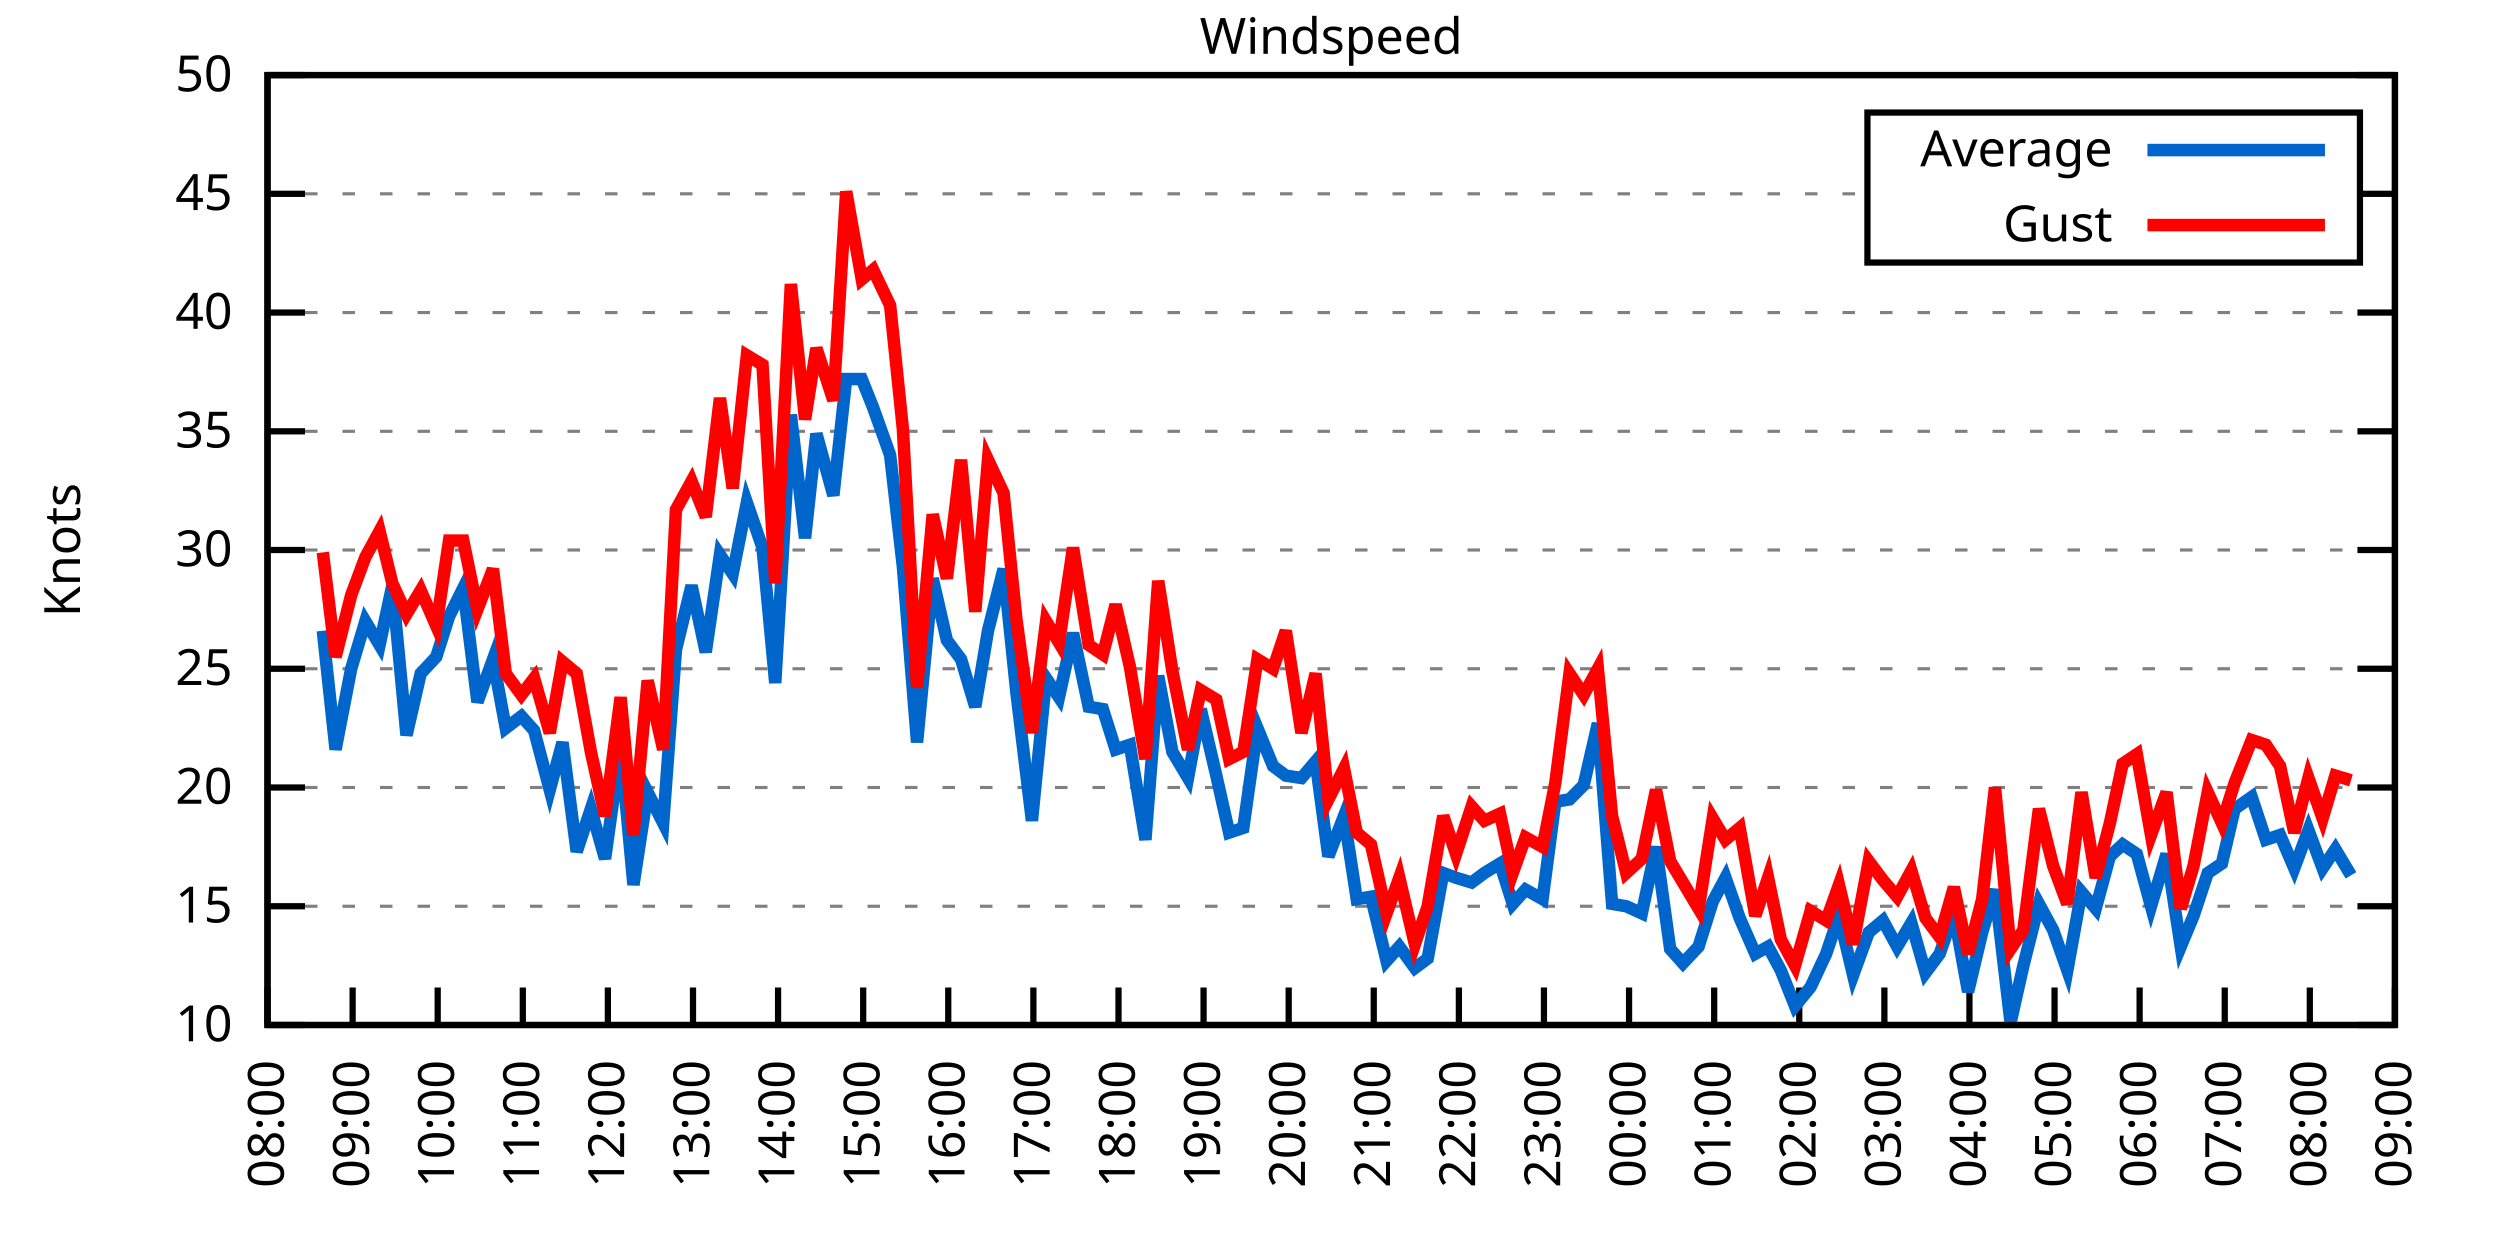
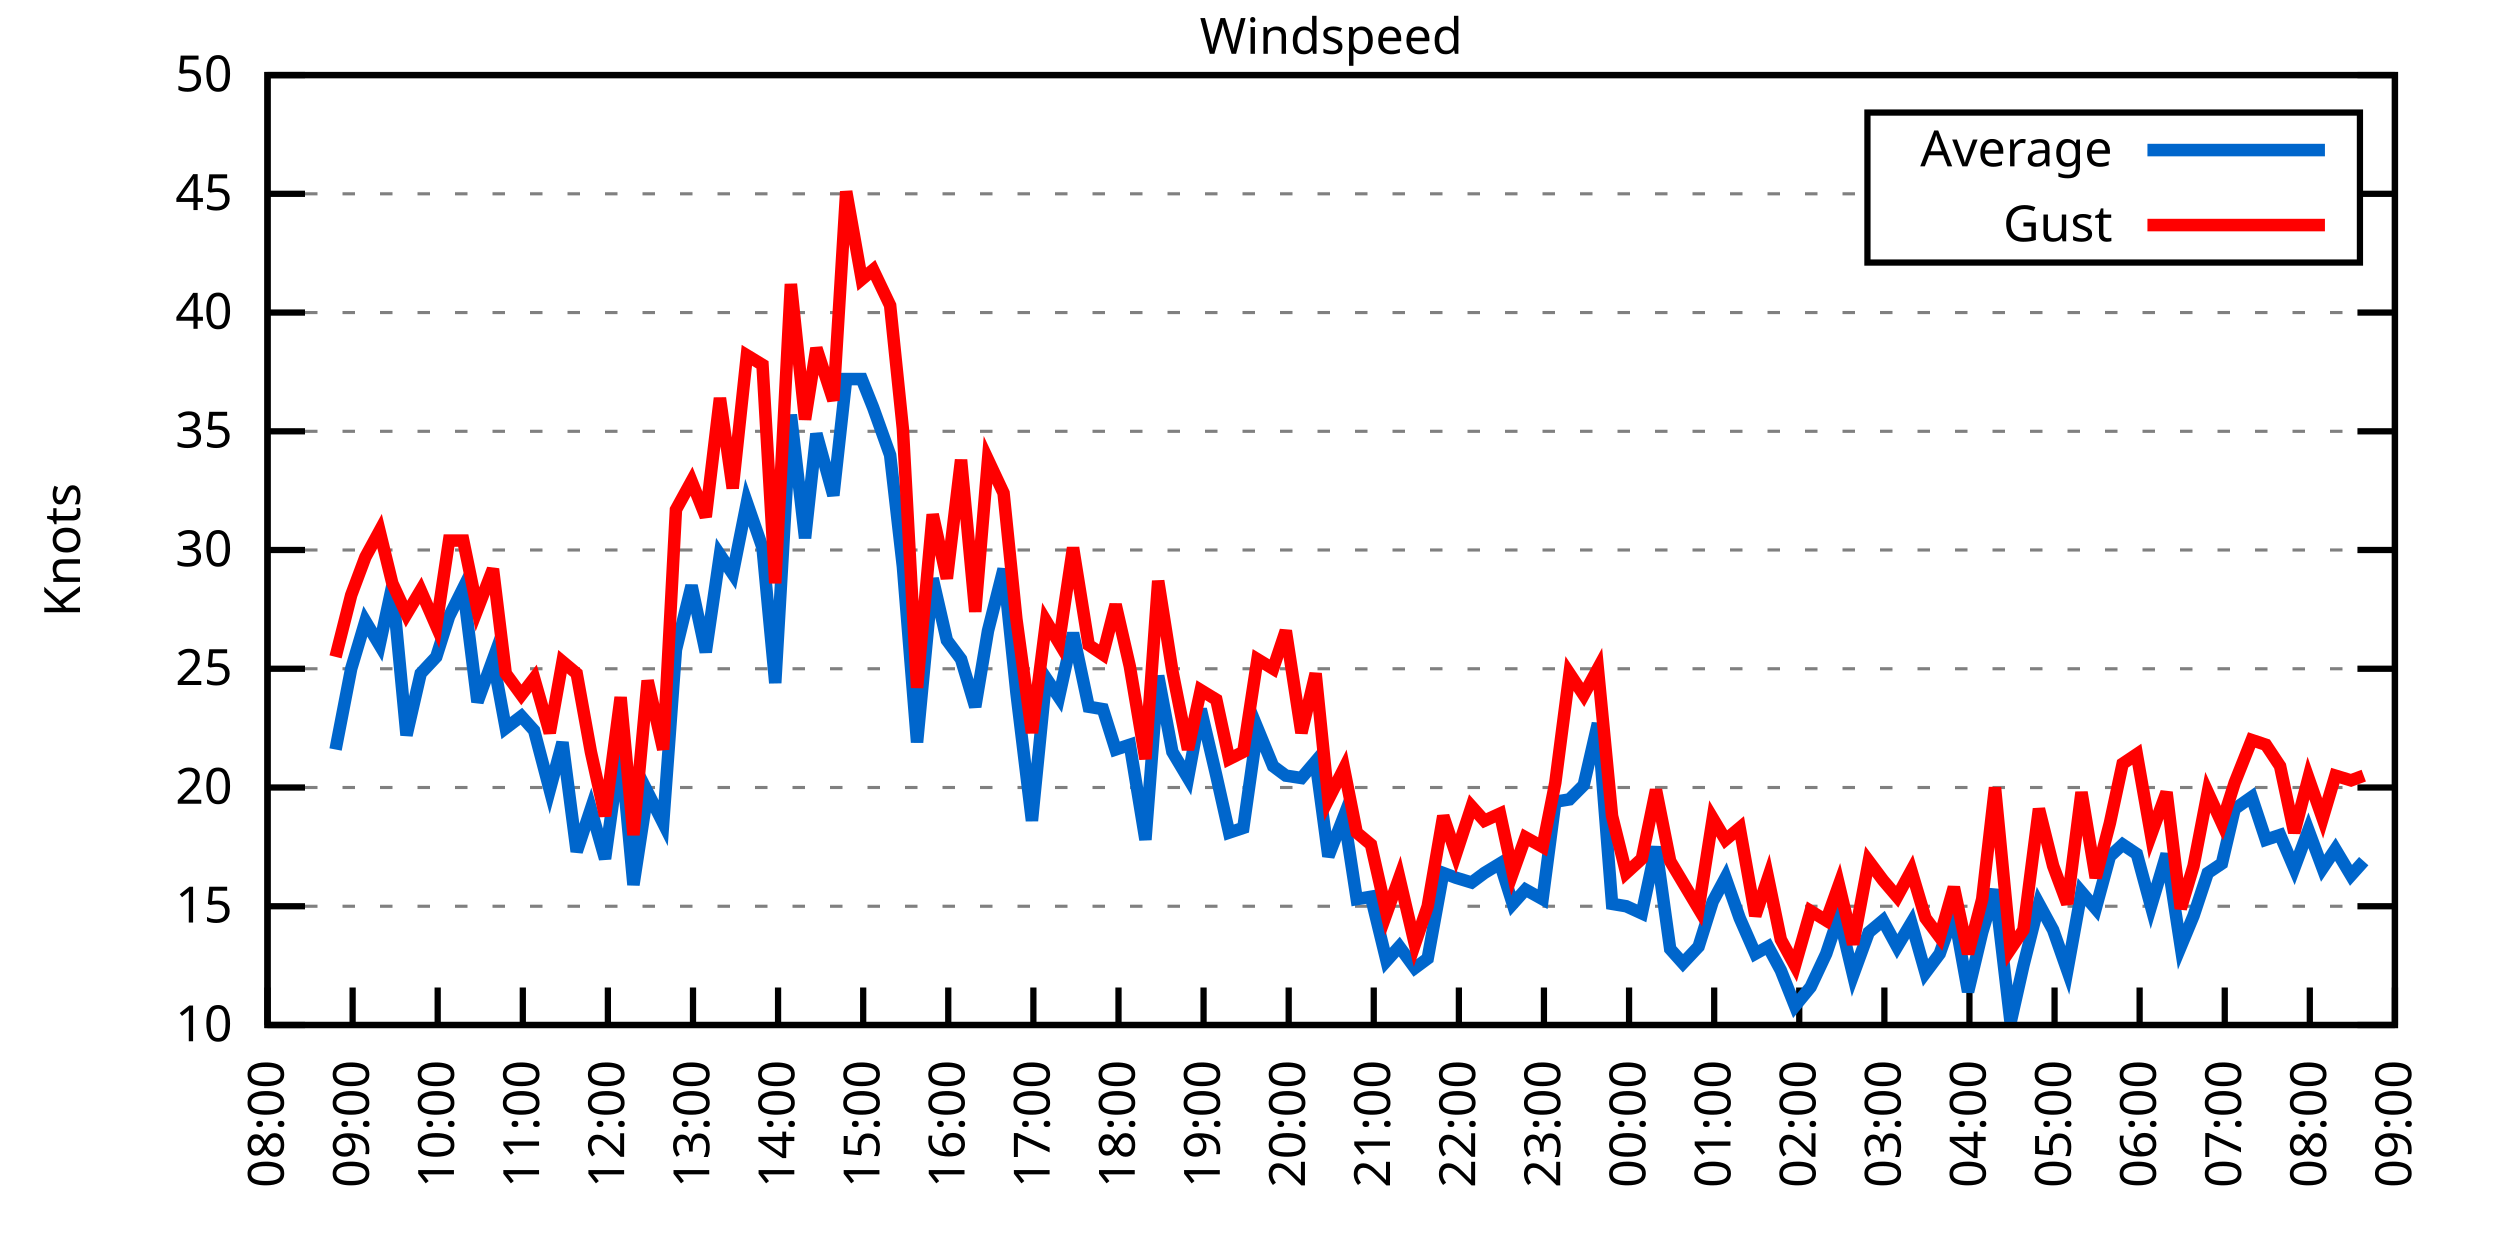
<svg xmlns="http://www.w3.org/2000/svg" xmlns:xlink="http://www.w3.org/1999/xlink" width="400" height="200" viewBox="0 0 400 200">
  <g id="gnuplot_canvas">
    <rect x="0" y="0" width="400" height="200" fill="none" />
    <defs>
      <circle id="gpDot" r="0.5" stroke-width="0.5" stroke="currentColor" />
      <path id="gpPt0" stroke-width="0.333" stroke="currentColor" d="M-1,0 h2 M0,-1 v2" />
      <path id="gpPt1" stroke-width="0.333" stroke="currentColor" d="M-1,-1 L1,1 M1,-1 L-1,1" />
      <path id="gpPt2" stroke-width="0.333" stroke="currentColor" d="M-1,0 L1,0 M0,-1 L0,1 M-1,-1 L1,1 M-1,1 L1,-1" />
      <rect id="gpPt3" stroke-width="0.333" stroke="currentColor" x="-1" y="-1" width="2" height="2" />
      <rect id="gpPt4" stroke-width="0.333" stroke="currentColor" fill="currentColor" x="-1" y="-1" width="2" height="2" />
      <circle id="gpPt5" stroke-width="0.333" stroke="currentColor" cx="0" cy="0" r="1" />
      <use xlink:href="#gpPt5" id="gpPt6" fill="currentColor" stroke="none" />
      <path id="gpPt7" stroke-width="0.333" stroke="currentColor" d="M0,-1.33 L-1.33,0.67 L1.33,0.67 z" />
      <use xlink:href="#gpPt7" id="gpPt8" fill="currentColor" stroke="none" />
      <use xlink:href="#gpPt7" id="gpPt9" stroke="currentColor" transform="rotate(180)" />
      <use xlink:href="#gpPt9" id="gpPt10" fill="currentColor" stroke="none" />
      <use xlink:href="#gpPt3" id="gpPt11" stroke="currentColor" transform="rotate(45)" />
      <use xlink:href="#gpPt11" id="gpPt12" fill="currentColor" stroke="none" />
      <path id="gpPt13" stroke-width="0.333" stroke="currentColor" d="M0,1.330 L1.265,0.411 L0.782,-1.067 L-0.782,-1.076 L-1.265,0.411 z" />
      <use xlink:href="#gpPt13" id="gpPt14" fill="currentColor" stroke="none" />
      <filter id="textbox" filterUnits="objectBoundingBox" x="0" y="0" height="1" width="1">
        <feFlood flood-color="white" flood-opacity="1" result="bgnd" />
        <feComposite in="SourceGraphic" in2="bgnd" operator="atop" />
      </filter>
      <filter id="greybox" filterUnits="objectBoundingBox" x="0" y="0" height="1" width="1">
        <feFlood flood-color="lightgrey" flood-opacity="1" result="grey" />
        <feComposite in="SourceGraphic" in2="grey" operator="atop" />
      </filter>
    </defs>
    <g fill="none" color="white" stroke="currentColor" stroke-width="1.00" stroke-linecap="butt" stroke-linejoin="miter">
</g>
    <g fill="none" color="black" stroke="currentColor" stroke-width="1.00" stroke-linecap="butt" stroke-linejoin="miter">
      <g stroke="none" shape-rendering="crispEdges">
        <polygon fill="rgb(255, 255, 255)" points="42.80,164.00 383.18,164.00 383.18,12.02 42.80,12.02 " />
      </g>
    </g>
    <g fill="none" color="black" stroke="currentColor" stroke-width="1.00" stroke-linecap="butt" stroke-linejoin="miter">
</g>
    <g fill="none" color="black" stroke="black" stroke-width="0.50" stroke-linecap="butt" stroke-linejoin="miter">
</g>
    <g fill="none" color="gray" stroke="currentColor" stroke-width="0.50" stroke-linecap="butt" stroke-linejoin="miter">
      <path stroke="gray" stroke-dasharray="2,4" class="gridline" d="M42.80,164.00 L383.19,164.00  " />
    </g>
    <g fill="none" color="gray" stroke="gray" stroke-width="1.00" stroke-linecap="butt" stroke-linejoin="miter">
</g>
    <g fill="none" color="black" stroke="currentColor" stroke-width="1.00" stroke-linecap="butt" stroke-linejoin="miter">
      <path stroke="black" d="M42.80,164.00 L48.80,164.00 M383.19,164.00 L377.19,164.00  " />
      <g transform="translate(37.20,166.60)" stroke="none" fill="black" font-family="Sans" font-size="8.00" text-anchor="end">
        <text>
          <tspan font-family="Sans"> 10</tspan>
        </text>
      </g>
    </g>
    <g fill="none" color="black" stroke="currentColor" stroke-width="1.00" stroke-linecap="butt" stroke-linejoin="miter">
</g>
    <g fill="none" color="black" stroke="black" stroke-width="0.50" stroke-linecap="butt" stroke-linejoin="miter">
</g>
    <g fill="none" color="gray" stroke="currentColor" stroke-width="0.50" stroke-linecap="butt" stroke-linejoin="miter">
      <path stroke="gray" stroke-dasharray="2,4" class="gridline" d="M42.80,145.00 L383.19,145.00  " />
    </g>
    <g fill="none" color="gray" stroke="gray" stroke-width="1.00" stroke-linecap="butt" stroke-linejoin="miter">
</g>
    <g fill="none" color="black" stroke="currentColor" stroke-width="1.00" stroke-linecap="butt" stroke-linejoin="miter">
      <path stroke="black" d="M42.80,145.00 L48.80,145.00 M383.19,145.00 L377.19,145.00  " />
      <g transform="translate(37.20,147.60)" stroke="none" fill="black" font-family="Sans" font-size="8.00" text-anchor="end">
        <text>
          <tspan font-family="Sans"> 15</tspan>
        </text>
      </g>
    </g>
    <g fill="none" color="black" stroke="currentColor" stroke-width="1.00" stroke-linecap="butt" stroke-linejoin="miter">
</g>
    <g fill="none" color="black" stroke="black" stroke-width="0.50" stroke-linecap="butt" stroke-linejoin="miter">
</g>
    <g fill="none" color="gray" stroke="currentColor" stroke-width="0.50" stroke-linecap="butt" stroke-linejoin="miter">
      <path stroke="gray" stroke-dasharray="2,4" class="gridline" d="M42.80,126.00 L383.19,126.00  " />
    </g>
    <g fill="none" color="gray" stroke="gray" stroke-width="1.00" stroke-linecap="butt" stroke-linejoin="miter">
</g>
    <g fill="none" color="black" stroke="currentColor" stroke-width="1.00" stroke-linecap="butt" stroke-linejoin="miter">
      <path stroke="black" d="M42.80,126.00 L48.80,126.00 M383.19,126.00 L377.19,126.00  " />
      <g transform="translate(37.20,128.60)" stroke="none" fill="black" font-family="Sans" font-size="8.00" text-anchor="end">
        <text>
          <tspan font-family="Sans"> 20</tspan>
        </text>
      </g>
    </g>
    <g fill="none" color="black" stroke="currentColor" stroke-width="1.00" stroke-linecap="butt" stroke-linejoin="miter">
</g>
    <g fill="none" color="black" stroke="black" stroke-width="0.50" stroke-linecap="butt" stroke-linejoin="miter">
</g>
    <g fill="none" color="gray" stroke="currentColor" stroke-width="0.50" stroke-linecap="butt" stroke-linejoin="miter">
      <path stroke="gray" stroke-dasharray="2,4" class="gridline" d="M42.80,107.00 L383.19,107.00  " />
    </g>
    <g fill="none" color="gray" stroke="gray" stroke-width="1.00" stroke-linecap="butt" stroke-linejoin="miter">
</g>
    <g fill="none" color="black" stroke="currentColor" stroke-width="1.00" stroke-linecap="butt" stroke-linejoin="miter">
      <path stroke="black" d="M42.80,107.00 L48.80,107.00 M383.19,107.00 L377.19,107.00  " />
      <g transform="translate(37.20,109.60)" stroke="none" fill="black" font-family="Sans" font-size="8.00" text-anchor="end">
        <text>
          <tspan font-family="Sans"> 25</tspan>
        </text>
      </g>
    </g>
    <g fill="none" color="black" stroke="currentColor" stroke-width="1.00" stroke-linecap="butt" stroke-linejoin="miter">
</g>
    <g fill="none" color="black" stroke="black" stroke-width="0.50" stroke-linecap="butt" stroke-linejoin="miter">
</g>
    <g fill="none" color="gray" stroke="currentColor" stroke-width="0.50" stroke-linecap="butt" stroke-linejoin="miter">
      <path stroke="gray" stroke-dasharray="2,4" class="gridline" d="M42.80,88.00 L383.19,88.00  " />
    </g>
    <g fill="none" color="gray" stroke="gray" stroke-width="1.00" stroke-linecap="butt" stroke-linejoin="miter">
</g>
    <g fill="none" color="black" stroke="currentColor" stroke-width="1.00" stroke-linecap="butt" stroke-linejoin="miter">
      <path stroke="black" d="M42.80,88.00 L48.80,88.00 M383.19,88.00 L377.19,88.00  " />
      <g transform="translate(37.20,90.60)" stroke="none" fill="black" font-family="Sans" font-size="8.00" text-anchor="end">
        <text>
          <tspan font-family="Sans"> 30</tspan>
        </text>
      </g>
    </g>
    <g fill="none" color="black" stroke="currentColor" stroke-width="1.00" stroke-linecap="butt" stroke-linejoin="miter">
</g>
    <g fill="none" color="black" stroke="black" stroke-width="0.50" stroke-linecap="butt" stroke-linejoin="miter">
</g>
    <g fill="none" color="gray" stroke="currentColor" stroke-width="0.50" stroke-linecap="butt" stroke-linejoin="miter">
      <path stroke="gray" stroke-dasharray="2,4" class="gridline" d="M42.80,69.01 L383.19,69.01  " />
    </g>
    <g fill="none" color="gray" stroke="gray" stroke-width="1.00" stroke-linecap="butt" stroke-linejoin="miter">
</g>
    <g fill="none" color="black" stroke="currentColor" stroke-width="1.00" stroke-linecap="butt" stroke-linejoin="miter">
      <path stroke="black" d="M42.80,69.01 L48.80,69.01 M383.19,69.01 L377.19,69.01  " />
      <g transform="translate(37.20,71.61)" stroke="none" fill="black" font-family="Sans" font-size="8.00" text-anchor="end">
        <text>
          <tspan font-family="Sans"> 35</tspan>
        </text>
      </g>
    </g>
    <g fill="none" color="black" stroke="currentColor" stroke-width="1.00" stroke-linecap="butt" stroke-linejoin="miter">
</g>
    <g fill="none" color="black" stroke="black" stroke-width="0.50" stroke-linecap="butt" stroke-linejoin="miter">
</g>
    <g fill="none" color="gray" stroke="currentColor" stroke-width="0.50" stroke-linecap="butt" stroke-linejoin="miter">
      <path stroke="gray" stroke-dasharray="2,4" class="gridline" d="M42.80,50.01 L383.19,50.01  " />
    </g>
    <g fill="none" color="gray" stroke="gray" stroke-width="1.00" stroke-linecap="butt" stroke-linejoin="miter">
</g>
    <g fill="none" color="black" stroke="currentColor" stroke-width="1.00" stroke-linecap="butt" stroke-linejoin="miter">
      <path stroke="black" d="M42.80,50.01 L48.80,50.01 M383.19,50.01 L377.19,50.01  " />
      <g transform="translate(37.20,52.61)" stroke="none" fill="black" font-family="Sans" font-size="8.00" text-anchor="end">
        <text>
          <tspan font-family="Sans"> 40</tspan>
        </text>
      </g>
    </g>
    <g fill="none" color="black" stroke="currentColor" stroke-width="1.00" stroke-linecap="butt" stroke-linejoin="miter">
</g>
    <g fill="none" color="black" stroke="black" stroke-width="0.50" stroke-linecap="butt" stroke-linejoin="miter">
</g>
    <g fill="none" color="gray" stroke="currentColor" stroke-width="0.50" stroke-linecap="butt" stroke-linejoin="miter">
      <path stroke="gray" stroke-dasharray="2,4" class="gridline" d="M42.80,31.01 L298.79,31.01 M377.59,31.01 L383.19,31.01  " />
    </g>
    <g fill="none" color="gray" stroke="gray" stroke-width="1.00" stroke-linecap="butt" stroke-linejoin="miter">
</g>
    <g fill="none" color="black" stroke="currentColor" stroke-width="1.00" stroke-linecap="butt" stroke-linejoin="miter">
      <path stroke="black" d="M42.80,31.01 L48.80,31.01 M383.19,31.01 L377.19,31.01  " />
      <g transform="translate(37.20,33.61)" stroke="none" fill="black" font-family="Sans" font-size="8.00" text-anchor="end">
        <text>
          <tspan font-family="Sans"> 45</tspan>
        </text>
      </g>
    </g>
    <g fill="none" color="black" stroke="currentColor" stroke-width="1.00" stroke-linecap="butt" stroke-linejoin="miter">
</g>
    <g fill="none" color="black" stroke="black" stroke-width="0.50" stroke-linecap="butt" stroke-linejoin="miter">
</g>
    <g fill="none" color="gray" stroke="currentColor" stroke-width="0.50" stroke-linecap="butt" stroke-linejoin="miter">
      <path stroke="gray" stroke-dasharray="2,4" class="gridline" d="M42.80,12.01 L383.19,12.01  " />
    </g>
    <g fill="none" color="gray" stroke="gray" stroke-width="1.00" stroke-linecap="butt" stroke-linejoin="miter">
</g>
    <g fill="none" color="black" stroke="currentColor" stroke-width="1.00" stroke-linecap="butt" stroke-linejoin="miter">
      <path stroke="black" d="M42.80,12.01 L48.80,12.01 M383.19,12.01 L377.19,12.01  " />
      <g transform="translate(37.20,14.61)" stroke="none" fill="black" font-family="Sans" font-size="8.00" text-anchor="end">
        <text>
          <tspan font-family="Sans"> 50</tspan>
        </text>
      </g>
    </g>
    <g fill="none" color="black" stroke="currentColor" stroke-width="1.00" stroke-linecap="butt" stroke-linejoin="miter">
      <path stroke="black" d="M42.80,164.00 L42.80,158.00  " />
      <g transform="translate(45.40,169.60) rotate(270.00)" stroke="none" fill="black" font-family="Sans" font-size="8.00" text-anchor="end">
        <text>
          <tspan font-family="Sans">08:00</tspan>
        </text>
      </g>
    </g>
    <g fill="none" color="black" stroke="currentColor" stroke-width="1.00" stroke-linecap="butt" stroke-linejoin="miter">
      <path stroke="black" d="M56.42,164.00 L56.42,158.00  " />
      <g transform="translate(59.02,169.60) rotate(270.00)" stroke="none" fill="black" font-family="Sans" font-size="8.00" text-anchor="end">
        <text>
          <tspan font-family="Sans">09:00</tspan>
        </text>
      </g>
    </g>
    <g fill="none" color="black" stroke="currentColor" stroke-width="1.00" stroke-linecap="butt" stroke-linejoin="miter">
      <path stroke="black" d="M70.03,164.00 L70.03,158.00  " />
      <g transform="translate(72.63,169.60) rotate(270.00)" stroke="none" fill="black" font-family="Sans" font-size="8.00" text-anchor="end">
        <text>
          <tspan font-family="Sans">10:00</tspan>
        </text>
      </g>
    </g>
    <g fill="none" color="black" stroke="currentColor" stroke-width="1.00" stroke-linecap="butt" stroke-linejoin="miter">
      <path stroke="black" d="M83.65,164.00 L83.65,158.00  " />
      <g transform="translate(86.25,169.60) rotate(270.00)" stroke="none" fill="black" font-family="Sans" font-size="8.00" text-anchor="end">
        <text>
          <tspan font-family="Sans">11:00</tspan>
        </text>
      </g>
    </g>
    <g fill="none" color="black" stroke="currentColor" stroke-width="1.00" stroke-linecap="butt" stroke-linejoin="miter">
      <path stroke="black" d="M97.26,164.00 L97.26,158.00  " />
      <g transform="translate(99.86,169.60) rotate(270.00)" stroke="none" fill="black" font-family="Sans" font-size="8.00" text-anchor="end">
        <text>
          <tspan font-family="Sans">12:00</tspan>
        </text>
      </g>
    </g>
    <g fill="none" color="black" stroke="currentColor" stroke-width="1.00" stroke-linecap="butt" stroke-linejoin="miter">
      <path stroke="black" d="M110.88,164.00 L110.88,158.00  " />
      <g transform="translate(113.48,169.60) rotate(270.00)" stroke="none" fill="black" font-family="Sans" font-size="8.00" text-anchor="end">
        <text>
          <tspan font-family="Sans">13:00</tspan>
        </text>
      </g>
    </g>
    <g fill="none" color="black" stroke="currentColor" stroke-width="1.00" stroke-linecap="butt" stroke-linejoin="miter">
      <path stroke="black" d="M124.49,164.00 L124.49,158.00  " />
      <g transform="translate(127.09,169.60) rotate(270.00)" stroke="none" fill="black" font-family="Sans" font-size="8.00" text-anchor="end">
        <text>
          <tspan font-family="Sans">14:00</tspan>
        </text>
      </g>
    </g>
    <g fill="none" color="black" stroke="currentColor" stroke-width="1.00" stroke-linecap="butt" stroke-linejoin="miter">
      <path stroke="black" d="M138.11,164.00 L138.11,158.00  " />
      <g transform="translate(140.71,169.60) rotate(270.00)" stroke="none" fill="black" font-family="Sans" font-size="8.00" text-anchor="end">
        <text>
          <tspan font-family="Sans">15:00</tspan>
        </text>
      </g>
    </g>
    <g fill="none" color="black" stroke="currentColor" stroke-width="1.00" stroke-linecap="butt" stroke-linejoin="miter">
      <path stroke="black" d="M151.72,164.00 L151.72,158.00  " />
      <g transform="translate(154.32,169.60) rotate(270.00)" stroke="none" fill="black" font-family="Sans" font-size="8.00" text-anchor="end">
        <text>
          <tspan font-family="Sans">16:00</tspan>
        </text>
      </g>
    </g>
    <g fill="none" color="black" stroke="currentColor" stroke-width="1.00" stroke-linecap="butt" stroke-linejoin="miter">
      <path stroke="black" d="M165.34,164.00 L165.34,158.00  " />
      <g transform="translate(167.94,169.60) rotate(270.00)" stroke="none" fill="black" font-family="Sans" font-size="8.00" text-anchor="end">
        <text>
          <tspan font-family="Sans">17:00</tspan>
        </text>
      </g>
    </g>
    <g fill="none" color="black" stroke="currentColor" stroke-width="1.00" stroke-linecap="butt" stroke-linejoin="miter">
      <path stroke="black" d="M178.96,164.00 L178.96,158.00  " />
      <g transform="translate(181.56,169.60) rotate(270.00)" stroke="none" fill="black" font-family="Sans" font-size="8.00" text-anchor="end">
        <text>
          <tspan font-family="Sans">18:00</tspan>
        </text>
      </g>
    </g>
    <g fill="none" color="black" stroke="currentColor" stroke-width="1.00" stroke-linecap="butt" stroke-linejoin="miter">
      <path stroke="black" d="M192.57,164.00 L192.57,158.00  " />
      <g transform="translate(195.17,169.60) rotate(270.00)" stroke="none" fill="black" font-family="Sans" font-size="8.00" text-anchor="end">
        <text>
          <tspan font-family="Sans">19:00</tspan>
        </text>
      </g>
    </g>
    <g fill="none" color="black" stroke="currentColor" stroke-width="1.00" stroke-linecap="butt" stroke-linejoin="miter">
      <path stroke="black" d="M206.19,164.00 L206.19,158.00  " />
      <g transform="translate(208.79,169.60) rotate(270.00)" stroke="none" fill="black" font-family="Sans" font-size="8.00" text-anchor="end">
        <text>
          <tspan font-family="Sans">20:00</tspan>
        </text>
      </g>
    </g>
    <g fill="none" color="black" stroke="currentColor" stroke-width="1.00" stroke-linecap="butt" stroke-linejoin="miter">
      <path stroke="black" d="M219.80,164.00 L219.80,158.00  " />
      <g transform="translate(222.40,169.60) rotate(270.00)" stroke="none" fill="black" font-family="Sans" font-size="8.00" text-anchor="end">
        <text>
          <tspan font-family="Sans">21:00</tspan>
        </text>
      </g>
    </g>
    <g fill="none" color="black" stroke="currentColor" stroke-width="1.00" stroke-linecap="butt" stroke-linejoin="miter">
      <path stroke="black" d="M233.42,164.00 L233.42,158.00  " />
      <g transform="translate(236.02,169.60) rotate(270.00)" stroke="none" fill="black" font-family="Sans" font-size="8.00" text-anchor="end">
        <text>
          <tspan font-family="Sans">22:00</tspan>
        </text>
      </g>
    </g>
    <g fill="none" color="black" stroke="currentColor" stroke-width="1.00" stroke-linecap="butt" stroke-linejoin="miter">
      <path stroke="black" d="M247.03,164.00 L247.03,158.00  " />
      <g transform="translate(249.63,169.60) rotate(270.00)" stroke="none" fill="black" font-family="Sans" font-size="8.00" text-anchor="end">
        <text>
          <tspan font-family="Sans">23:00</tspan>
        </text>
      </g>
    </g>
    <g fill="none" color="black" stroke="currentColor" stroke-width="1.00" stroke-linecap="butt" stroke-linejoin="miter">
      <path stroke="black" d="M260.65,164.00 L260.65,158.00  " />
      <g transform="translate(263.25,169.60) rotate(270.00)" stroke="none" fill="black" font-family="Sans" font-size="8.00" text-anchor="end">
        <text>
          <tspan font-family="Sans">00:00</tspan>
        </text>
      </g>
    </g>
    <g fill="none" color="black" stroke="currentColor" stroke-width="1.00" stroke-linecap="butt" stroke-linejoin="miter">
      <path stroke="black" d="M274.27,164.00 L274.27,158.00  " />
      <g transform="translate(276.87,169.60) rotate(270.00)" stroke="none" fill="black" font-family="Sans" font-size="8.00" text-anchor="end">
        <text>
          <tspan font-family="Sans">01:00</tspan>
        </text>
      </g>
    </g>
    <g fill="none" color="black" stroke="currentColor" stroke-width="1.00" stroke-linecap="butt" stroke-linejoin="miter">
      <path stroke="black" d="M287.88,164.00 L287.88,158.00  " />
      <g transform="translate(290.48,169.60) rotate(270.00)" stroke="none" fill="black" font-family="Sans" font-size="8.00" text-anchor="end">
        <text>
          <tspan font-family="Sans">02:00</tspan>
        </text>
      </g>
    </g>
    <g fill="none" color="black" stroke="currentColor" stroke-width="1.00" stroke-linecap="butt" stroke-linejoin="miter">
      <path stroke="black" d="M301.50,164.00 L301.50,158.00  " />
      <g transform="translate(304.10,169.60) rotate(270.00)" stroke="none" fill="black" font-family="Sans" font-size="8.00" text-anchor="end">
        <text>
          <tspan font-family="Sans">03:00</tspan>
        </text>
      </g>
    </g>
    <g fill="none" color="black" stroke="currentColor" stroke-width="1.00" stroke-linecap="butt" stroke-linejoin="miter">
      <path stroke="black" d="M315.11,164.00 L315.11,158.00  " />
      <g transform="translate(317.71,169.60) rotate(270.00)" stroke="none" fill="black" font-family="Sans" font-size="8.00" text-anchor="end">
        <text>
          <tspan font-family="Sans">04:00</tspan>
        </text>
      </g>
    </g>
    <g fill="none" color="black" stroke="currentColor" stroke-width="1.00" stroke-linecap="butt" stroke-linejoin="miter">
      <path stroke="black" d="M328.73,164.00 L328.73,158.00  " />
      <g transform="translate(331.33,169.60) rotate(270.00)" stroke="none" fill="black" font-family="Sans" font-size="8.00" text-anchor="end">
        <text>
          <tspan font-family="Sans">05:00</tspan>
        </text>
      </g>
    </g>
    <g fill="none" color="black" stroke="currentColor" stroke-width="1.00" stroke-linecap="butt" stroke-linejoin="miter">
      <path stroke="black" d="M342.34,164.00 L342.34,158.00  " />
      <g transform="translate(344.94,169.60) rotate(270.00)" stroke="none" fill="black" font-family="Sans" font-size="8.00" text-anchor="end">
        <text>
          <tspan font-family="Sans">06:00</tspan>
        </text>
      </g>
    </g>
    <g fill="none" color="black" stroke="currentColor" stroke-width="1.00" stroke-linecap="butt" stroke-linejoin="miter">
      <path stroke="black" d="M355.96,164.00 L355.96,158.00  " />
      <g transform="translate(358.56,169.60) rotate(270.00)" stroke="none" fill="black" font-family="Sans" font-size="8.00" text-anchor="end">
        <text>
          <tspan font-family="Sans">07:00</tspan>
        </text>
      </g>
    </g>
    <g fill="none" color="black" stroke="currentColor" stroke-width="1.00" stroke-linecap="butt" stroke-linejoin="miter">
      <path stroke="black" d="M369.57,164.00 L369.57,158.00  " />
      <g transform="translate(372.17,169.60) rotate(270.00)" stroke="none" fill="black" font-family="Sans" font-size="8.00" text-anchor="end">
        <text>
          <tspan font-family="Sans">08:00</tspan>
        </text>
      </g>
    </g>
    <g fill="none" color="black" stroke="currentColor" stroke-width="1.00" stroke-linecap="butt" stroke-linejoin="miter">
      <path stroke="black" d="M383.19,164.00 L383.19,158.00  " />
      <g transform="translate(385.79,169.60) rotate(270.00)" stroke="none" fill="black" font-family="Sans" font-size="8.00" text-anchor="end">
        <text>
          <tspan font-family="Sans">09:00</tspan>
        </text>
      </g>
    </g>
    <g fill="none" color="black" stroke="currentColor" stroke-width="1.00" stroke-linecap="butt" stroke-linejoin="miter">
</g>
    <g fill="none" color="black" stroke="currentColor" stroke-width="1.00" stroke-linecap="butt" stroke-linejoin="miter">
      <path stroke="black" d="M42.80,12.01 L42.80,164.00 L383.19,164.00 L383.19,12.01 L42.80,12.01 Z  " />
    </g>
    <g fill="none" color="black" stroke="currentColor" stroke-width="1.00" stroke-linecap="butt" stroke-linejoin="miter">
</g>
    <g fill="none" color="black" stroke="currentColor" stroke-width="1.00" stroke-linecap="butt" stroke-linejoin="miter">
      <path stroke="black" d="M298.79,42.01 L298.79,18.01 L377.59,18.01 L377.59,42.01 L298.79,42.01 Z  " />
    </g>
    <g id="Windspeed_plot_1">
      <g fill="none" color="white" stroke="black" stroke-width="2.00" stroke-linecap="butt" stroke-linejoin="miter">
</g>
      <g fill="none" color="black" stroke="currentColor" stroke-width="2.00" stroke-linecap="butt" stroke-linejoin="miter">
        <g transform="translate(337.99,26.61)" stroke="none" fill="black" font-family="Sans" font-size="8.00" text-anchor="end">
          <text>
            <tspan font-family="Sans">Average</tspan>
          </text>
        </g>
      </g>
      <g fill="none" color="black" stroke="currentColor" stroke-width="2.00" stroke-linecap="butt" stroke-linejoin="miter">
-         <path stroke="rgb(  0, 102, 204)" d="M343.59,24.01 L371.99,24.01 M51.65,100.92 L53.69,119.92 L56.19,107.00 L58.46,99.40 L60.73,103.20 L62.77,93.70   L65.04,117.64 L67.31,107.76 L69.80,105.10 L71.85,98.64 L74.12,94.08 L76.39,112.32 L78.88,105.48 L80.92,116.50   L83.42,114.60 L85.46,116.88 L87.96,126.38 L90.00,118.78 L92.27,136.26 L94.54,129.42 L96.81,137.40 L99.30,119.54   L101.35,141.58 L103.62,126.76 L106.11,131.70 L108.15,103.96 L110.65,93.70 L112.92,104.34 L115.19,88.76 L117.23,91.80   L119.50,80.41 L122.00,87.63 L124.04,109.28 L126.54,66.35 L128.81,86.11 L130.62,69.39 L133.34,79.27 L135.39,60.65   L137.88,60.65 L139.70,65.21 L142.42,72.81 L144.46,90.66 L146.73,118.78 L149.23,92.56 L151.50,102.44 L153.77,105.48   L156.04,113.08 L158.08,100.92 L160.57,91.04 L162.62,110.80 L165.11,131.32 L167.38,108.52 L169.43,111.56 L171.69,101.30   L174.19,113.08 L176.46,113.46 L178.50,119.92 L180.77,119.16 L183.27,134.36 L185.31,108.14 L187.58,120.30 L190.08,124.48   L192.12,113.46 L194.61,124.10 L196.66,133.22 L198.93,132.46 L201.19,116.50 L203.69,122.58 L205.73,124.10 L208.23,124.48   L210.50,121.82 L212.54,137.02 L215.04,130.56 L217.08,143.86 L219.35,143.48 L221.85,153.74 L223.89,151.46 L226.38,154.88   L228.43,153.36 L230.92,139.68 L232.96,140.44 L235.46,141.20 L237.50,139.68 L240.00,138.16 L242.04,144.62 L244.08,142.34   L246.81,143.86 L248.85,128.28 L251.12,127.90 L253.39,125.62 L255.66,115.74 L257.93,144.62 L260.20,145.00 L262.69,146.14   L264.96,135.50 L267.23,151.84 L269.27,154.12 L271.77,151.46 L274.04,144.24 L276.08,140.44 L278.35,146.90 L280.85,152.60   L282.89,151.46 L284.93,155.26 L287.20,160.96 L289.70,157.92 L292.19,152.60 L294.23,146.52 L296.50,156.02 L299.00,149.18   L301.27,147.28 L303.54,151.46 L305.81,147.66 L308.08,155.64 L310.35,152.60 L312.62,146.14 L314.89,158.68 L317.15,149.18   L319.20,142.34 L321.69,163.62 L323.74,154.50 L326.23,144.62 L328.50,148.80 L330.77,155.26 L333.04,142.72 L335.31,145.38   L337.58,137.02 L339.62,135.12 L341.89,136.64 L344.16,145.00 L346.65,136.64 L348.92,151.46 L350.97,146.52 L353.24,139.68   L355.50,138.16 L357.55,129.42 L360.27,127.52 L362.54,134.36 L364.81,133.60 L367.08,138.92 L369.35,132.84 L371.62,138.92   L373.66,135.88 L376.16,140.06  " />
+         <path stroke="rgb(  0, 102, 204)" d="M343.59,24.01 L371.99,24.01 M53.69,119.92 L56.19,107.00 L58.46,99.40 L60.73,103.20 L62.77,93.70 L65.04,117.64   L67.31,107.76 L69.80,105.10 L71.85,98.64 L74.12,94.08 L76.39,112.32 L78.88,105.48 L80.92,116.50 L83.42,114.60   L85.46,116.88 L87.96,126.38 L90.00,118.78 L92.27,136.26 L94.54,129.42 L96.81,137.40 L99.30,119.54 L101.35,141.58   L103.62,126.76 L106.11,131.70 L108.15,103.96 L110.65,93.70 L112.92,104.34 L115.19,88.76 L117.23,91.80 L119.50,80.41   L122.00,87.63 L124.04,109.28 L126.54,66.35 L128.81,86.11 L130.62,69.39 L133.34,79.27 L135.39,60.65 L137.88,60.65   L139.70,65.21 L142.42,72.81 L144.46,90.66 L146.73,118.78 L149.23,92.56 L151.50,102.44 L153.77,105.48 L156.04,113.08   L158.08,100.92 L160.57,91.04 L162.62,110.80 L165.11,131.32 L167.38,108.52 L169.43,111.56 L171.69,101.30 L174.19,113.08   L176.46,113.46 L178.50,119.92 L180.77,119.16 L183.27,134.36 L185.31,108.14 L187.58,120.30 L190.08,124.48 L192.12,113.46   L194.61,124.10 L196.66,133.22 L198.93,132.46 L201.19,116.50 L203.69,122.58 L205.73,124.10 L208.23,124.48 L210.50,121.82   L212.54,137.02 L215.04,130.56 L217.08,143.86 L219.35,143.48 L221.85,153.74 L223.89,151.46 L226.38,154.88 L228.43,153.36   L230.92,139.68 L232.96,140.44 L235.46,141.20 L237.50,139.68 L240.00,138.16 L242.04,144.62 L244.08,142.34 L246.81,143.86   L248.85,128.28 L251.12,127.90 L253.39,125.62 L255.66,115.74 L257.93,144.62 L260.20,145.00 L262.69,146.14 L264.96,135.50   L267.23,151.84 L269.27,154.12 L271.77,151.46 L274.04,144.24 L276.08,140.44 L278.35,146.90 L280.85,152.60 L282.89,151.46   L284.93,155.26 L287.20,160.96 L289.70,157.92 L292.19,152.60 L294.23,146.52 L296.50,156.02 L299.00,149.18 L301.27,147.28   L303.54,151.46 L305.81,147.66 L308.08,155.64 L310.35,152.60 L312.62,146.14 L314.89,158.68 L317.15,149.18 L319.20,142.34   L321.69,163.62 L323.74,154.50 L326.23,144.62 L328.50,148.80 L330.77,155.26 L333.04,142.72 L335.31,145.38 L337.58,137.02   L339.62,135.12 L341.89,136.64 L344.16,145.00 L346.65,136.64 L348.92,151.46 L350.97,146.52 L353.24,139.68 L355.50,138.16   L357.55,129.42 L360.27,127.52 L362.54,134.36 L364.81,133.60 L367.08,138.92 L369.35,132.84 L371.62,138.92 L373.66,135.88   L376.16,140.06 L378.20,137.78  " />
      </g>
    </g>
    <g id="Windspeed_plot_2">
      <g fill="none" color="black" stroke="currentColor" stroke-width="2.00" stroke-linecap="butt" stroke-linejoin="miter">
        <g transform="translate(337.99,38.61)" stroke="none" fill="black" font-family="Sans" font-size="8.00" text-anchor="end">
          <text>
            <tspan font-family="Sans">Gust</tspan>
          </text>
        </g>
      </g>
      <g fill="none" color="black" stroke="currentColor" stroke-width="2.00" stroke-linecap="butt" stroke-linejoin="miter">
-         <path stroke="rgb(255,   0,   0)" d="M343.59,36.01 L371.99,36.01 M51.65,88.38 L53.69,105.10 L56.19,95.22 L58.46,89.14 L60.73,84.97 L62.77,93.32   L65.04,98.26 L67.31,94.46 L69.80,100.16 L71.85,86.49 L74.12,86.49 L76.39,97.50 L78.88,91.04 L80.92,107.76   L83.42,111.18 L85.46,108.52 L87.96,117.26 L90.00,105.86 L92.27,107.76 L94.54,120.30 L96.81,130.56 L99.30,111.56   L101.35,133.60 L103.62,108.90 L106.11,119.92 L108.15,81.55 L110.65,76.99 L112.92,82.69 L115.19,63.69 L117.23,78.13   L119.50,56.85 L122.00,58.37 L124.04,93.32 L126.54,45.45 L128.81,67.11 L130.62,55.71 L133.34,64.07 L135.39,30.63   L137.88,44.69 L139.70,43.17 L142.42,48.87 L144.46,68.63 L146.73,110.04 L149.23,82.31 L151.50,92.56 L153.77,73.57   L156.04,97.88 L158.08,73.57 L160.57,78.89 L162.62,99.02 L165.11,117.26 L167.38,99.40 L169.43,102.82 L171.69,87.63   L174.19,103.20 L176.46,104.72 L178.50,96.74 L180.77,106.62 L183.27,121.44 L185.31,92.94 L187.58,107.38 L190.08,119.92   L192.12,110.42 L194.61,111.94 L196.66,121.44 L198.93,120.30 L201.19,105.48 L203.69,107.00 L205.73,100.92 L208.23,117.26   L210.50,107.76 L212.54,127.90 L215.04,122.96 L217.08,133.22 L219.35,135.12 L221.85,146.14 L223.89,140.44 L226.38,151.08   L228.43,145.00 L230.92,130.56 L232.96,136.64 L235.46,129.04 L237.50,131.32 L240.00,130.18 L242.04,139.68 L244.08,133.98   L246.81,135.50 L248.85,125.24 L251.12,107.76 L253.39,111.18 L255.66,107.00 L257.93,130.56 L260.20,139.68 L262.69,137.40   L264.96,126.38 L267.23,137.78 L269.27,141.20 L271.77,145.38 L274.04,130.94 L276.08,134.36 L278.35,132.46 L280.85,146.52   L282.89,140.44 L284.93,150.32 L287.20,154.50 L289.70,145.76 L292.19,147.28 L294.23,141.58 L296.50,151.08 L299.00,137.78   L301.27,140.82 L303.54,143.48 L305.81,139.30 L308.08,146.90 L310.35,149.94 L312.62,141.96 L314.89,152.60 L317.15,143.86   L319.20,126.00 L321.69,151.84 L323.74,148.80 L326.23,129.42 L328.50,138.54 L330.77,144.62 L333.04,126.76 L335.31,140.44   L337.58,131.70 L339.62,122.20 L341.89,120.68 L344.16,133.60 L346.65,126.76 L348.92,145.38 L350.97,138.54 L353.24,126.76   L355.50,131.70 L357.55,125.24 L360.27,118.40 L362.54,119.16 L364.81,122.58 L367.08,133.22 L369.35,124.48 L371.62,130.94   L373.66,124.10 L376.16,124.86  " />
+         <path stroke="rgb(255,   0,   0)" d="M343.59,36.01 L371.99,36.01 M53.69,105.10 L56.19,95.22 L58.46,89.14 L60.73,84.97 L62.77,93.32 L65.04,98.26   L67.31,94.46 L69.80,100.16 L71.85,86.49 L74.12,86.49 L76.39,97.50 L78.88,91.04 L80.92,107.76 L83.42,111.18   L85.46,108.52 L87.96,117.26 L90.00,105.86 L92.27,107.76 L94.54,120.30 L96.81,130.56 L99.30,111.56 L101.35,133.60   L103.62,108.90 L106.11,119.92 L108.15,81.55 L110.65,76.99 L112.92,82.69 L115.19,63.69 L117.23,78.13 L119.50,56.85   L122.00,58.37 L124.04,93.32 L126.54,45.45 L128.81,67.11 L130.62,55.71 L133.34,64.07 L135.39,30.63 L137.88,44.69   L139.70,43.17 L142.42,48.87 L144.46,68.63 L146.73,110.04 L149.23,82.31 L151.50,92.56 L153.77,73.57 L156.04,97.88   L158.08,73.57 L160.57,78.89 L162.62,99.02 L165.11,117.26 L167.38,99.40 L169.43,102.82 L171.69,87.63 L174.19,103.20   L176.46,104.72 L178.50,96.74 L180.77,106.62 L183.27,121.44 L185.31,92.94 L187.58,107.38 L190.08,119.92 L192.12,110.42   L194.61,111.94 L196.66,121.44 L198.93,120.30 L201.19,105.48 L203.69,107.00 L205.73,100.92 L208.23,117.26 L210.50,107.76   L212.54,127.90 L215.04,122.96 L217.08,133.22 L219.35,135.12 L221.85,146.14 L223.89,140.44 L226.38,151.08 L228.43,145.00   L230.92,130.56 L232.96,136.64 L235.46,129.04 L237.50,131.32 L240.00,130.18 L242.04,139.68 L244.08,133.98 L246.81,135.50   L248.85,125.24 L251.12,107.76 L253.39,111.18 L255.66,107.00 L257.93,130.56 L260.20,139.68 L262.69,137.40 L264.96,126.38   L267.23,137.78 L269.27,141.20 L271.77,145.38 L274.04,130.94 L276.08,134.36 L278.35,132.46 L280.85,146.52 L282.89,140.44   L284.93,150.32 L287.20,154.50 L289.70,145.76 L292.19,147.28 L294.23,141.58 L296.50,151.08 L299.00,137.78 L301.27,140.82   L303.54,143.48 L305.81,139.30 L308.08,146.90 L310.35,149.94 L312.62,141.96 L314.89,152.60 L317.15,143.86 L319.20,126.00   L321.69,151.84 L323.74,148.80 L326.23,129.42 L328.50,138.54 L330.77,144.62 L333.04,126.76 L335.31,140.44 L337.58,131.70   L339.62,122.20 L341.89,120.68 L344.16,133.60 L346.65,126.76 L348.92,145.38 L350.97,138.54 L353.24,126.76 L355.50,131.70   L357.55,125.24 L360.27,118.40 L362.54,119.16 L364.81,122.58 L367.08,133.22 L369.35,124.48 L371.62,130.94 L373.66,124.10   L376.16,124.86 L378.20,124.10  " />
      </g>
    </g>
    <g fill="none" color="black" stroke="currentColor" stroke-width="2.00" stroke-linecap="butt" stroke-linejoin="miter">
</g>
    <g fill="none" color="black" stroke="black" stroke-width="1.00" stroke-linecap="butt" stroke-linejoin="miter">
</g>
    <g fill="none" color="black" stroke="currentColor" stroke-width="1.00" stroke-linecap="butt" stroke-linejoin="miter">
      <path stroke="black" d="M42.80,12.01 L42.80,164.00 L383.19,164.00 L383.19,12.01 L42.80,12.01 Z  " />
      <g transform="translate(12.80,88.01) rotate(270.00)" stroke="none" fill="black" font-family="Sans" font-size="8.00" text-anchor="middle">
        <text>
          <tspan font-family="Sans">Knots</tspan>
        </text>
      </g>
    </g>
    <g fill="none" color="black" stroke="currentColor" stroke-width="1.00" stroke-linecap="butt" stroke-linejoin="miter">
</g>
    <g fill="none" color="black" stroke="currentColor" stroke-width="1.00" stroke-linecap="butt" stroke-linejoin="miter">
      <g transform="translate(212.99,8.61)" stroke="none" fill="black" font-family="Sans" font-size="8.00" text-anchor="middle">
        <text>
          <tspan font-family="Sans">Windspeed</tspan>
        </text>
      </g>
    </g>
    <g fill="none" color="black" stroke="currentColor" stroke-width="1.00" stroke-linecap="butt" stroke-linejoin="miter">
</g>
  </g>
</svg>
